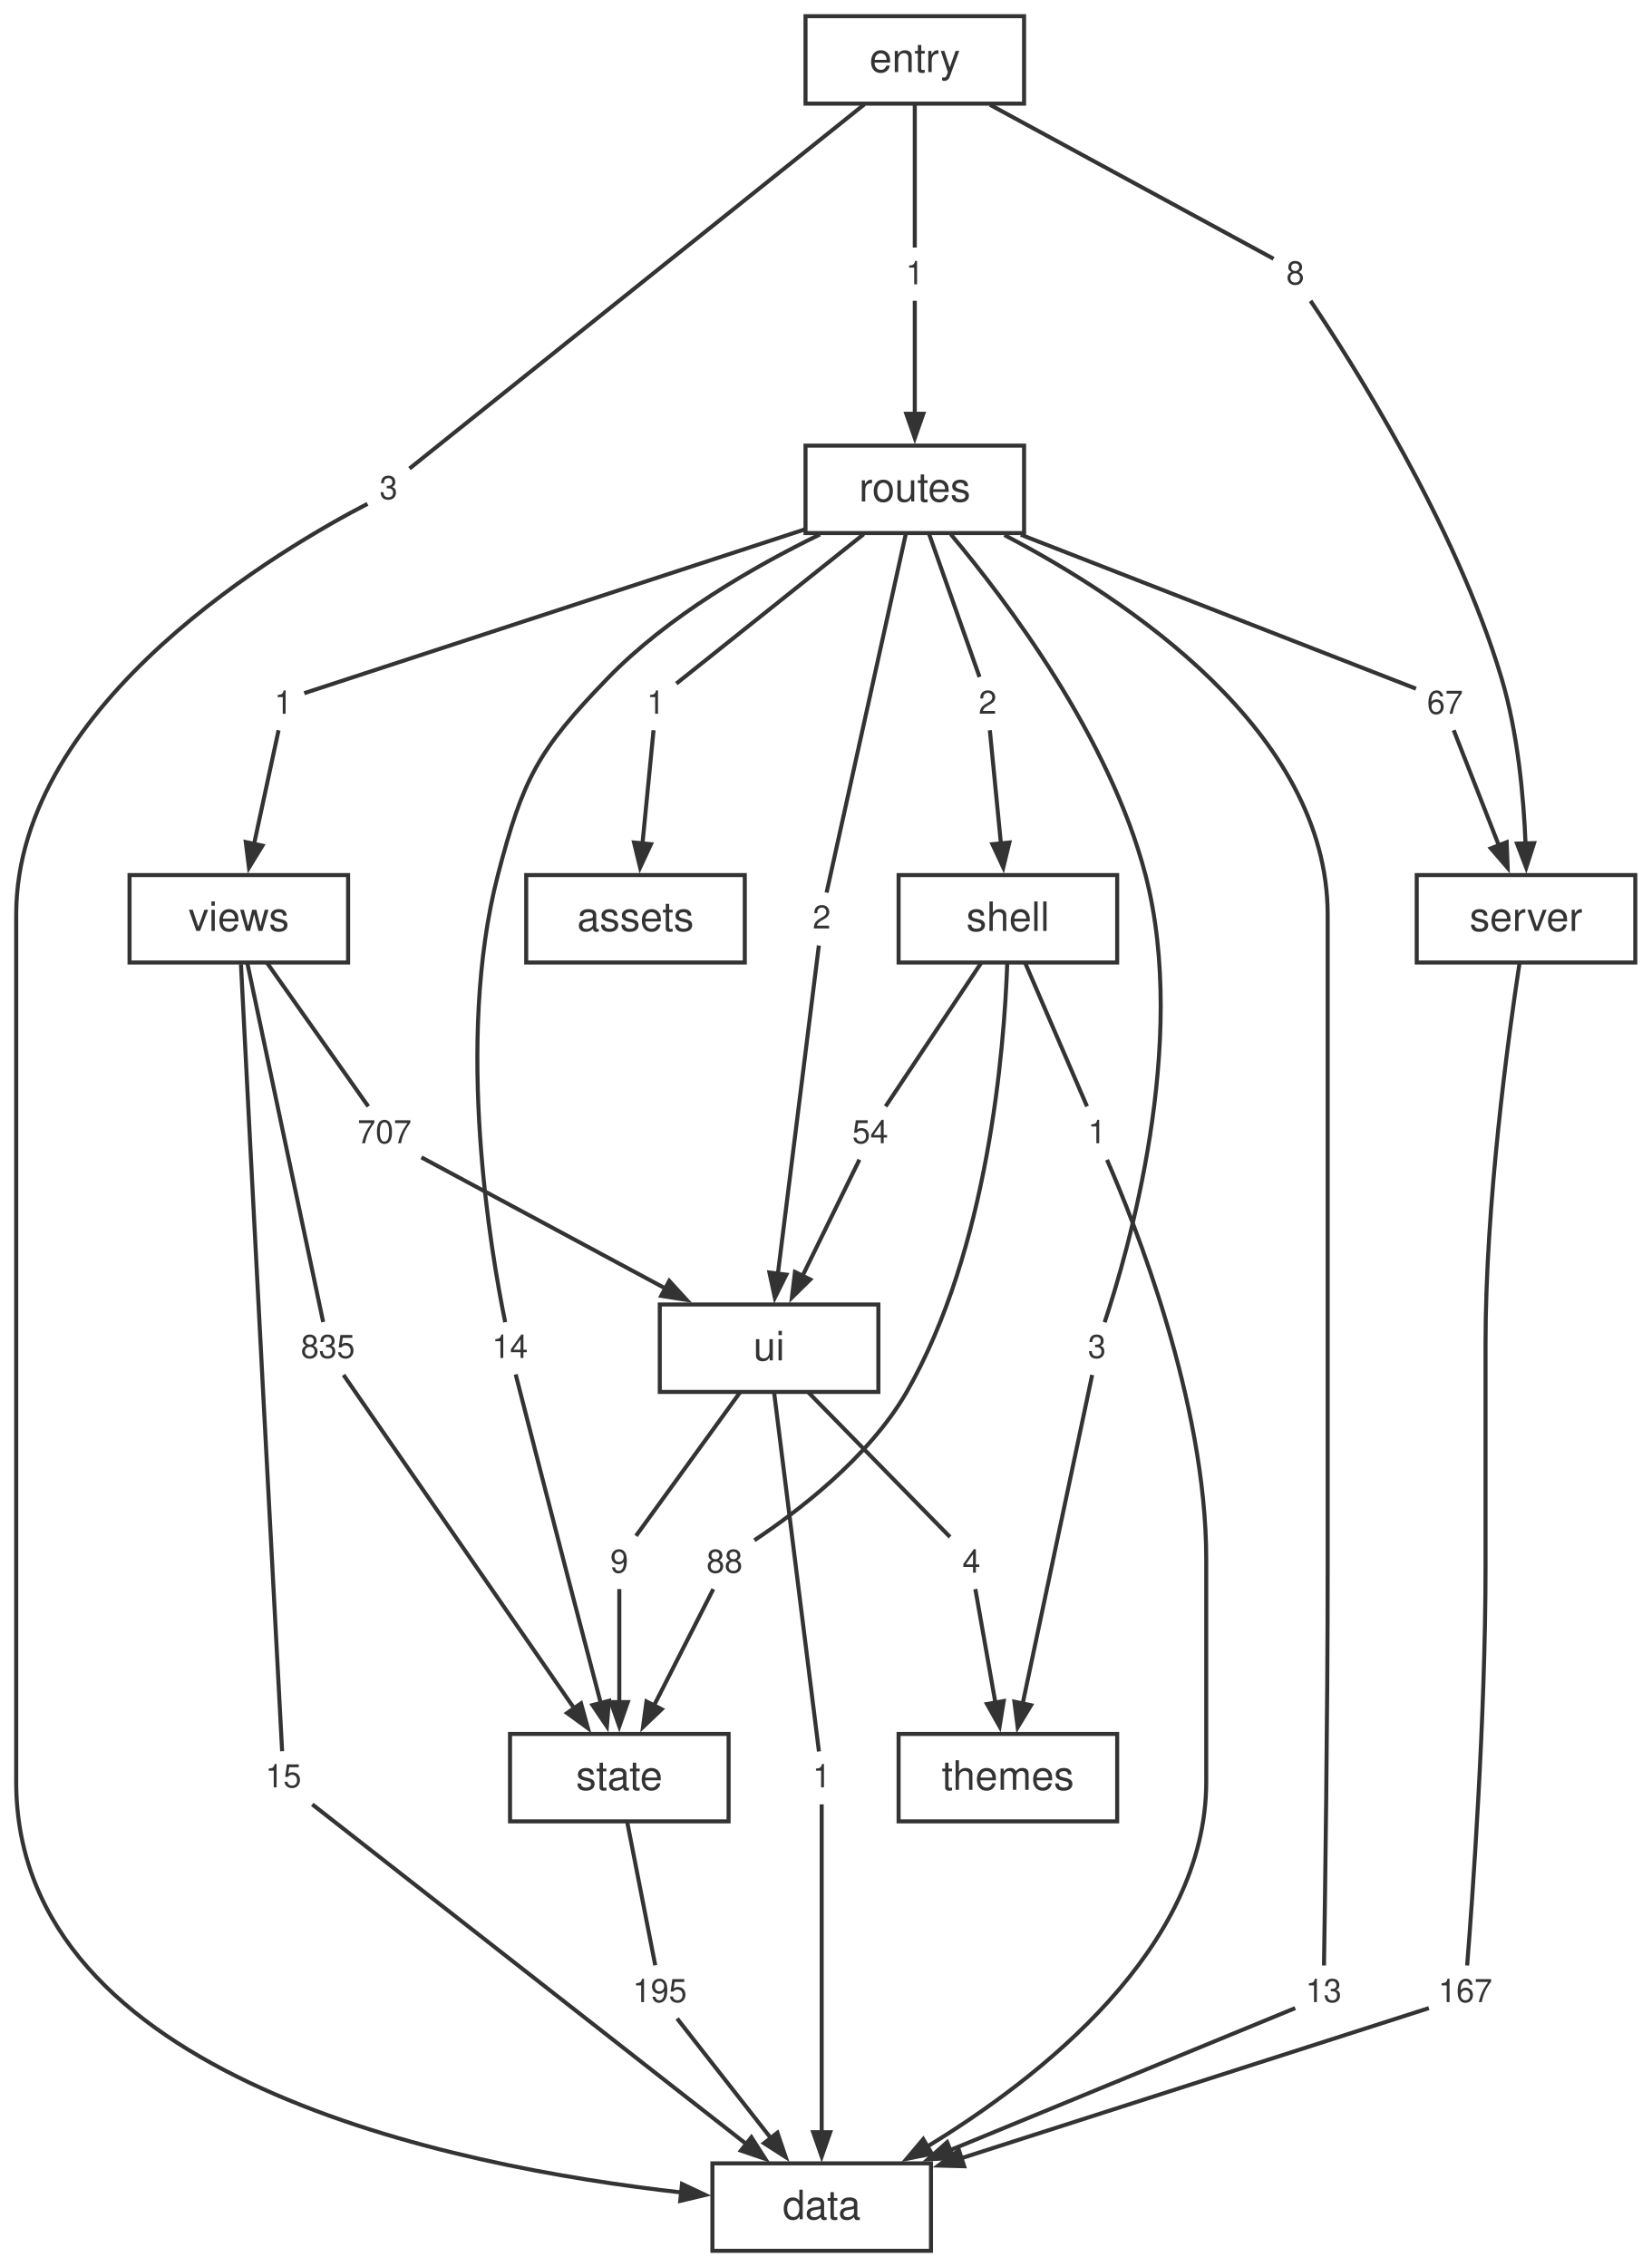
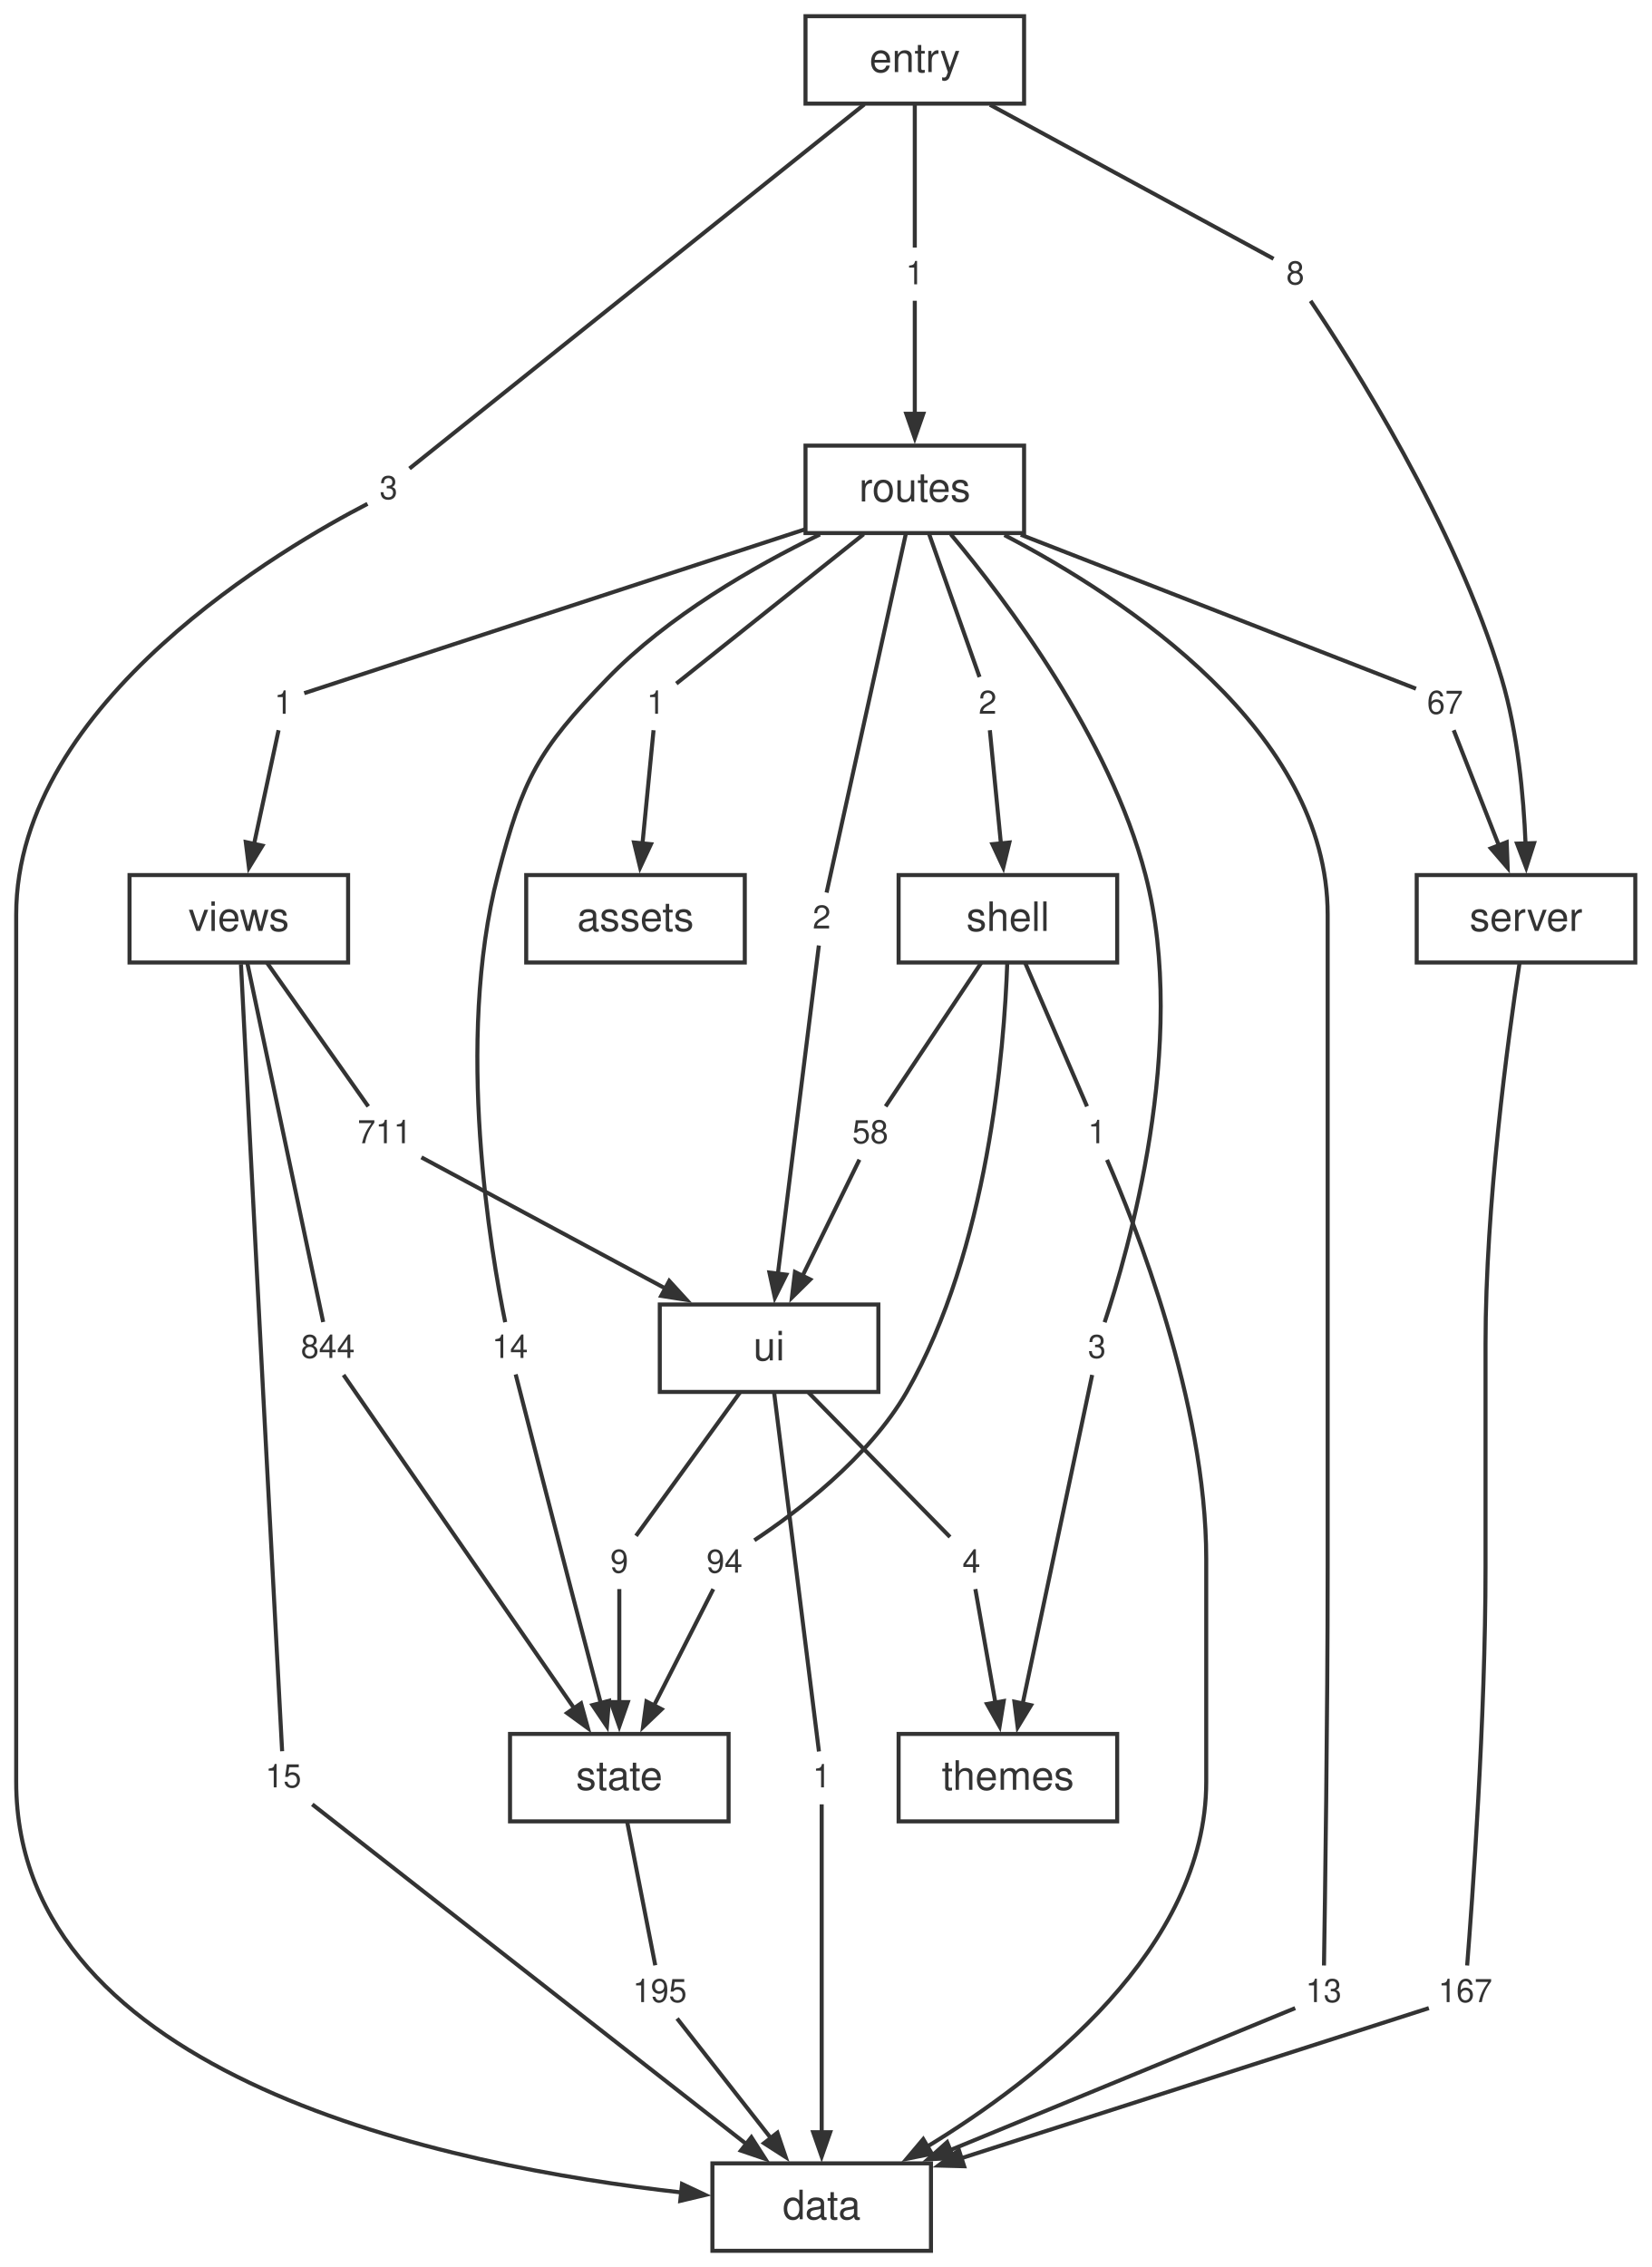
<svg xmlns="http://www.w3.org/2000/svg" width="408pt" height="560pt" viewBox="0.00 0.00 408.00 560.00">
  <style>svg { color: #333333; } @media (prefers-color-scheme: dark) { svg { color: #cccccc; background: #1e1e1e; } }</style>
  <g id="graph0" class="graph" transform="scale(1 1) rotate(0) translate(4 556)">
    <g id="node1" class="node">
      <polygon fill="none" stroke="currentColor" points="226,-21.6 172,-21.6 172,0 226,0 226,-21.6" />
      <text fill="currentColor" xml:space="preserve" text-anchor="middle" x="199" y="-7.8" font-family="Helvetica,Arial,sans-serif" font-size="10.00">data</text>
    </g>
    <g id="node2" class="node">
      <polygon fill="none" stroke="currentColor" points="400,-339.84 346,-339.84 346,-318.24 400,-318.24 400,-339.84" />
      <text fill="currentColor" xml:space="preserve" text-anchor="middle" x="373" y="-326.04" font-family="Helvetica,Arial,sans-serif" font-size="10.00">server</text>
    </g>
    <g id="node19" class="node">
      <polygon fill="none" stroke="none" points="366.88,-70.08 349.12,-70.08 349.12,-57.6 366.88,-57.6 366.88,-70.08" />
      <text fill="currentColor" xml:space="preserve" text-anchor="middle" x="358" y="-61.44" font-family="Helvetica,Arial,sans-serif" font-size="8.00">167</text>
    </g>
    <g id="edge17" class="edge">
      <path fill="none" stroke="currentColor" d="M371.39,-318.02C368.57,-299.5 363,-258.63 363,-223.96 363,-223.96 363,-223.96 363,-168.92 363,-131.29 359.7,-86.1 358.46,-70.48" />
    </g>
    <g id="node3" class="node">
      <polygon fill="none" stroke="currentColor" points="176,-127.68 122,-127.68 122,-106.08 176,-106.08 176,-127.68" />
      <text fill="currentColor" xml:space="preserve" text-anchor="middle" x="149" y="-113.88" font-family="Helvetica,Arial,sans-serif" font-size="10.00">state</text>
    </g>
    <g id="node26" class="node">
      <polygon fill="none" stroke="none" points="167.88,-70.08 150.12,-70.08 150.12,-57.6 167.88,-57.6 167.88,-70.08" />
      <text fill="currentColor" xml:space="preserve" text-anchor="middle" x="159" y="-61.44" font-family="Helvetica,Arial,sans-serif" font-size="8.00">195</text>
    </g>
    <g id="edge31" class="edge">
      <path fill="none" stroke="currentColor" d="M150.93,-106.04C152.99,-95.49 156.2,-79.12 157.88,-70.53" />
    </g>
    <g id="node4" class="node">
      <polygon fill="none" stroke="currentColor" points="213,-233.76 159,-233.76 159,-212.16 213,-212.16 213,-233.76" />
      <text fill="currentColor" xml:space="preserve" text-anchor="middle" x="186" y="-219.96" font-family="Helvetica,Arial,sans-serif" font-size="10.00">ui</text>
    </g>
    <g id="node27" class="node">
      <polygon fill="none" stroke="none" points="203.88,-123.12 194.12,-123.12 194.12,-110.64 203.88,-110.64 203.88,-123.12" />
      <text fill="currentColor" xml:space="preserve" text-anchor="middle" x="199" y="-114.48" font-family="Helvetica,Arial,sans-serif" font-size="8.00">1</text>
    </g>
    <g id="edge33" class="edge">
      <path fill="none" stroke="currentColor" d="M187.25,-211.98C189.94,-190.41 196.23,-140.03 198.32,-123.35" />
    </g>
    <g id="node28" class="node">
      <polygon fill="none" stroke="none" points="153.88,-176.16 144.12,-176.16 144.12,-163.68 153.88,-163.68 153.88,-176.16" />
      <text fill="currentColor" xml:space="preserve" text-anchor="middle" x="149" y="-167.52" font-family="Helvetica,Arial,sans-serif" font-size="8.00">9</text>
    </g>
    <g id="edge35" class="edge">
      <path fill="none" stroke="currentColor" d="M178.87,-212.12C171.22,-201.57 159.35,-185.2 153.13,-176.61" />
    </g>
    <g id="node29" class="node">
      <polygon fill="none" stroke="none" points="240.88,-176.16 231.12,-176.16 231.12,-163.68 240.88,-163.68 240.88,-176.16" />
      <text fill="currentColor" xml:space="preserve" text-anchor="middle" x="236" y="-167.52" font-family="Helvetica,Arial,sans-serif" font-size="8.00">4</text>
    </g>
    <g id="edge37" class="edge">
      <path fill="none" stroke="currentColor" d="M195.64,-212.12C206.08,-201.46 222.36,-184.84 230.7,-176.33" />
    </g>
    <g id="node5" class="node">
      <polygon fill="none" stroke="currentColor" points="272,-339.84 218,-339.84 218,-318.24 272,-318.24 272,-339.84" />
      <text fill="currentColor" xml:space="preserve" text-anchor="middle" x="245" y="-326.04" font-family="Helvetica,Arial,sans-serif" font-size="10.00">shell</text>
    </g>
    <g id="node20" class="node">
      <polygon fill="none" stroke="none" points="271.88,-282.24 262.12,-282.24 262.12,-269.76 271.88,-269.76 271.88,-282.24" />
      <text fill="currentColor" xml:space="preserve" text-anchor="middle" x="267" y="-273.6" font-family="Helvetica,Arial,sans-serif" font-size="8.00">1</text>
    </g>
    <g id="edge19" class="edge">
      <path fill="none" stroke="currentColor" d="M249.24,-318.2C253.79,-307.65 260.84,-291.28 264.55,-282.69" />
    </g>
    <g id="node21" class="node">
      <polygon fill="none" stroke="none" points="181.88,-176.16 168.12,-176.16 168.12,-163.68 181.88,-163.68 181.88,-176.16" />
-       <text fill="currentColor" xml:space="preserve" text-anchor="middle" x="175" y="-167.52" font-family="Helvetica,Arial,sans-serif" font-size="8.00">88</text>
+       <text fill="currentColor" xml:space="preserve" text-anchor="middle" x="175" y="-167.52" font-family="Helvetica,Arial,sans-serif" font-size="8.00">94</text>
    </g>
    <g id="edge21" class="edge">
      <path fill="none" stroke="currentColor" d="M244.84,-318.02C244.1,-296.99 240.17,-247.33 220,-212.16 210.62,-195.8 192.53,-182.25 182.37,-175.52" />
    </g>
    <g id="node22" class="node">
      <polygon fill="none" stroke="none" points="217.88,-282.24 204.12,-282.24 204.12,-269.76 217.88,-269.76 217.88,-282.24" />
-       <text fill="currentColor" xml:space="preserve" text-anchor="middle" x="211" y="-273.6" font-family="Helvetica,Arial,sans-serif" font-size="8.00">54</text>
+       <text fill="currentColor" xml:space="preserve" text-anchor="middle" x="211" y="-273.6" font-family="Helvetica,Arial,sans-serif" font-size="8.00">58</text>
    </g>
    <g id="edge23" class="edge">
      <path fill="none" stroke="currentColor" d="M238.44,-318.2C231.42,-307.65 220.51,-291.28 214.79,-282.69" />
    </g>
    <g id="node6" class="node">
      <polygon fill="none" stroke="currentColor" points="82,-339.84 28,-339.84 28,-318.24 82,-318.24 82,-339.84" />
      <text fill="currentColor" xml:space="preserve" text-anchor="middle" x="55" y="-326.04" font-family="Helvetica,Arial,sans-serif" font-size="10.00">views</text>
    </g>
    <g id="node30" class="node">
      <polygon fill="none" stroke="none" points="72.88,-123.12 59.12,-123.12 59.12,-110.64 72.88,-110.64 72.88,-123.12" />
      <text fill="currentColor" xml:space="preserve" text-anchor="middle" x="66" y="-114.48" font-family="Helvetica,Arial,sans-serif" font-size="8.00">15</text>
    </g>
    <g id="edge39" class="edge">
      <path fill="none" stroke="currentColor" d="M55.53,-317.81C56.56,-297.61 58.95,-251.19 61,-212.16 62.77,-178.44 64.93,-137.94 65.7,-123.41" />
    </g>
    <g id="node31" class="node">
      <polygon fill="none" stroke="none" points="85.88,-229.2 68.12,-229.2 68.12,-216.72 85.88,-216.72 85.88,-229.2" />
-       <text fill="currentColor" xml:space="preserve" text-anchor="middle" x="77" y="-220.56" font-family="Helvetica,Arial,sans-serif" font-size="8.00">835</text>
+       <text fill="currentColor" xml:space="preserve" text-anchor="middle" x="77" y="-220.56" font-family="Helvetica,Arial,sans-serif" font-size="8.00">844</text>
    </g>
    <g id="edge41" class="edge">
      <path fill="none" stroke="currentColor" d="M57.11,-318.06C61.67,-296.49 72.32,-246.11 75.84,-229.43" />
    </g>
    <g id="node32" class="node">
      <polygon fill="none" stroke="none" points="99.88,-282.24 82.12,-282.24 82.12,-269.76 99.88,-269.76 99.88,-282.24" />
-       <text fill="currentColor" xml:space="preserve" text-anchor="middle" x="91" y="-273.6" font-family="Helvetica,Arial,sans-serif" font-size="8.00">707</text>
+       <text fill="currentColor" xml:space="preserve" text-anchor="middle" x="91" y="-273.6" font-family="Helvetica,Arial,sans-serif" font-size="8.00">711</text>
    </g>
    <g id="edge43" class="edge">
      <path fill="none" stroke="currentColor" d="M61.94,-318.2C69.38,-307.65 80.93,-291.28 86.98,-282.69" />
    </g>
    <g id="node7" class="node">
      <polygon fill="none" stroke="currentColor" points="272,-127.68 218,-127.68 218,-106.08 272,-106.08 272,-127.68" />
      <text fill="currentColor" xml:space="preserve" text-anchor="middle" x="245" y="-113.88" font-family="Helvetica,Arial,sans-serif" font-size="10.00">themes</text>
    </g>
    <g id="node8" class="node">
      <polygon fill="none" stroke="currentColor" points="249,-445.92 195,-445.92 195,-424.32 249,-424.32 249,-445.92" />
      <text fill="currentColor" xml:space="preserve" text-anchor="middle" x="222" y="-432.12" font-family="Helvetica,Arial,sans-serif" font-size="10.00">routes</text>
    </g>
    <g id="node11" class="node">
      <polygon fill="none" stroke="none" points="329.88,-70.08 316.12,-70.08 316.12,-57.6 329.88,-57.6 329.88,-70.08" />
      <text fill="currentColor" xml:space="preserve" text-anchor="middle" x="323" y="-61.44" font-family="Helvetica,Arial,sans-serif" font-size="8.00">13</text>
    </g>
    <g id="edge1" class="edge">
      <path fill="none" stroke="currentColor" d="M244.13,-423.83C274.13,-408.17 324,-375.33 324,-330.04 324,-330.04 324,-330.04 324,-168.92 324,-131.33 323.34,-86.12 323.09,-70.48" />
    </g>
    <g id="node12" class="node">
      <polygon fill="none" stroke="none" points="162.88,-388.32 153.12,-388.32 153.12,-375.84 162.88,-375.84 162.88,-388.32" />
      <text fill="currentColor" xml:space="preserve" text-anchor="middle" x="158" y="-379.68" font-family="Helvetica,Arial,sans-serif" font-size="8.00">1</text>
    </g>
    <g id="edge3" class="edge">
      <path fill="none" stroke="currentColor" d="M209.36,-424.04C195.22,-412.76 173.02,-395.06 163.09,-387.14" />
    </g>
    <g id="node13" class="node">
      <polygon fill="none" stroke="none" points="359.88,-388.32 346.12,-388.32 346.12,-375.84 359.88,-375.84 359.88,-388.32" />
      <text fill="currentColor" xml:space="preserve" text-anchor="middle" x="353" y="-379.68" font-family="Helvetica,Arial,sans-serif" font-size="8.00">67</text>
    </g>
    <g id="edge5" class="edge">
      <path fill="none" stroke="currentColor" d="M248.19,-423.91C278.81,-411.99 327.6,-392.98 345.82,-385.88" />
    </g>
    <g id="node14" class="node">
      <polygon fill="none" stroke="none" points="244.88,-388.32 235.12,-388.32 235.12,-375.84 244.88,-375.84 244.88,-388.32" />
      <text fill="currentColor" xml:space="preserve" text-anchor="middle" x="240" y="-379.68" font-family="Helvetica,Arial,sans-serif" font-size="8.00">2</text>
    </g>
    <g id="edge7" class="edge">
      <path fill="none" stroke="currentColor" d="M225.47,-424.28C229.19,-413.73 234.96,-397.36 237.99,-388.77" />
    </g>
    <g id="node15" class="node">
      <polygon fill="none" stroke="none" points="128.88,-229.2 115.12,-229.2 115.12,-216.72 128.88,-216.72 128.88,-229.2" />
      <text fill="currentColor" xml:space="preserve" text-anchor="middle" x="122" y="-220.56" font-family="Helvetica,Arial,sans-serif" font-size="8.00">14</text>
    </g>
    <g id="edge9" class="edge">
      <path fill="none" stroke="currentColor" d="M198.56,-423.98C182.31,-416.07 160.99,-403.83 146,-388.32 128.86,-370.59 125.2,-363.71 119,-339.84 108.28,-298.55 117.37,-246.18 120.81,-229.39" />
    </g>
    <g id="node16" class="node">
      <polygon fill="none" stroke="none" points="271.88,-229.2 262.12,-229.2 262.12,-216.72 271.88,-216.72 271.88,-229.2" />
      <text fill="currentColor" xml:space="preserve" text-anchor="middle" x="267" y="-220.56" font-family="Helvetica,Arial,sans-serif" font-size="8.00">3</text>
    </g>
    <g id="edge11" class="edge">
      <path fill="none" stroke="currentColor" d="M230.89,-424.03C244.58,-407.71 270.15,-373.9 279,-339.84 289.78,-298.34 274.48,-246.1 268.9,-229.37" />
    </g>
    <g id="node17" class="node">
      <polygon fill="none" stroke="none" points="203.88,-335.28 194.12,-335.28 194.12,-322.8 203.88,-322.8 203.88,-335.28" />
      <text fill="currentColor" xml:space="preserve" text-anchor="middle" x="199" y="-326.64" font-family="Helvetica,Arial,sans-serif" font-size="8.00">2</text>
    </g>
    <g id="edge13" class="edge">
      <path fill="none" stroke="currentColor" d="M219.79,-424.14C215.03,-402.57 203.9,-352.19 200.21,-335.51" />
    </g>
    <g id="node18" class="node">
      <polygon fill="none" stroke="none" points="70.88,-388.32 61.12,-388.32 61.12,-375.84 70.88,-375.84 70.88,-388.32" />
      <text fill="currentColor" xml:space="preserve" text-anchor="middle" x="66" y="-379.68" font-family="Helvetica,Arial,sans-serif" font-size="8.00">1</text>
    </g>
    <g id="edge15" class="edge">
      <path fill="none" stroke="currentColor" d="M194.83,-425.23C156.77,-412.78 90.11,-390.97 71.16,-384.77" />
    </g>
    <g id="node9" class="node">
      <polygon fill="none" stroke="currentColor" points="249,-552 195,-552 195,-530.4 249,-530.4 249,-552" />
      <text fill="currentColor" xml:space="preserve" text-anchor="middle" x="222" y="-538.2" font-family="Helvetica,Arial,sans-serif" font-size="10.00">entry</text>
    </g>
    <g id="node23" class="node">
      <polygon fill="none" stroke="none" points="96.88,-441.36 87.12,-441.36 87.12,-428.88 96.88,-428.88 96.88,-441.36" />
      <text fill="currentColor" xml:space="preserve" text-anchor="middle" x="92" y="-432.72" font-family="Helvetica,Arial,sans-serif" font-size="8.00">3</text>
    </g>
    <g id="edge25" class="edge">
      <path fill="none" stroke="currentColor" d="M209.54,-530.22C181.83,-508.04 116.08,-455.4 97.17,-440.26" />
    </g>
    <g id="node24" class="node">
      <polygon fill="none" stroke="none" points="226.88,-494.4 217.12,-494.4 217.12,-481.92 226.88,-481.92 226.88,-494.4" />
      <text fill="currentColor" xml:space="preserve" text-anchor="middle" x="222" y="-485.76" font-family="Helvetica,Arial,sans-serif" font-size="8.00">1</text>
    </g>
    <g id="edge27" class="edge">
      <path fill="none" stroke="currentColor" d="M222,-530.36C222,-519.81 222,-503.44 222,-494.85" />
    </g>
    <g id="node25" class="node">
      <polygon fill="none" stroke="none" points="320.88,-494.4 311.12,-494.4 311.12,-481.92 320.88,-481.92 320.88,-494.4" />
      <text fill="currentColor" xml:space="preserve" text-anchor="middle" x="316" y="-485.76" font-family="Helvetica,Arial,sans-serif" font-size="8.00">8</text>
    </g>
    <g id="edge29" class="edge">
      <path fill="none" stroke="currentColor" d="M240.57,-530.12C262.4,-518.26 297.34,-499.29 310.63,-492.08" />
    </g>
    <g id="node10" class="node">
      <polygon fill="none" stroke="currentColor" points="180,-339.84 126,-339.84 126,-318.24 180,-318.24 180,-339.84" />
      <text fill="currentColor" xml:space="preserve" text-anchor="middle" x="153" y="-326.04" font-family="Helvetica,Arial,sans-serif" font-size="10.00">assets</text>
    </g>
    <g id="edge2" class="edge">
      <path fill="none" stroke="currentColor" d="M315.98,-59.95C299.85,-53.31 259.34,-36.64 230.52,-24.78" />
      <polygon fill="currentColor" stroke="currentColor" points="231.58,-22.94 225.24,-22.6 229.99,-26.83 231.58,-22.94" />
    </g>
    <g id="edge4" class="edge">
      <path fill="none" stroke="currentColor" d="M157.46,-375.62C156.81,-368.96 155.68,-357.39 154.72,-347.57" />
      <polygon fill="currentColor" stroke="currentColor" points="156.82,-347.47 154.14,-341.71 152.64,-347.88 156.82,-347.47" />
    </g>
    <g id="edge6" class="edge">
      <path fill="none" stroke="currentColor" d="M355.14,-375.62C357.8,-368.83 362.46,-356.93 366.36,-346.99" />
      <polygon fill="currentColor" stroke="currentColor" points="368.23,-347.96 368.47,-341.61 364.32,-346.43 368.23,-347.96" />
    </g>
    <g id="edge8" class="edge">
      <path fill="none" stroke="currentColor" d="M240.54,-375.62C241.19,-368.96 242.32,-357.39 243.28,-347.57" />
      <polygon fill="currentColor" stroke="currentColor" points="245.36,-347.88 243.86,-341.71 241.18,-347.47 245.36,-347.88" />
    </g>
    <g id="edge10" class="edge">
      <path fill="none" stroke="currentColor" d="M123.4,-216.49C126.04,-206.17 131.96,-183.1 137,-163.68 139.44,-154.3 142.17,-143.84 144.42,-135.29" />
      <polygon fill="currentColor" stroke="currentColor" points="146.44,-135.86 145.93,-129.53 142.38,-134.8 146.44,-135.86" />
    </g>
    <g id="edge12" class="edge">
      <path fill="none" stroke="currentColor" d="M265.82,-216.36C262.61,-201.2 253.66,-158.85 248.6,-134.92" />
      <polygon fill="currentColor" stroke="currentColor" points="250.72,-134.77 247.42,-129.33 246.61,-135.64 250.72,-134.77" />
    </g>
    <g id="edge14" class="edge">
      <path fill="none" stroke="currentColor" d="M198.3,-322.44C196.42,-307.35 191.16,-265.3 188.17,-241.31" />
      <polygon fill="currentColor" stroke="currentColor" points="190.26,-241.13 187.43,-235.44 186.09,-241.65 190.26,-241.13" />
    </g>
    <g id="edge16" class="edge">
      <path fill="none" stroke="currentColor" d="M64.82,-375.62C63.37,-368.9 60.84,-357.16 58.72,-347.28" />
      <polygon fill="currentColor" stroke="currentColor" points="60.83,-347.1 57.51,-341.68 56.72,-347.99 60.83,-347.1" />
    </g>
    <g id="edge18" class="edge">
      <path fill="none" stroke="currentColor" d="M349,-59.95C327.19,-52.95 270.63,-34.79 233.54,-22.89" />
      <polygon fill="currentColor" stroke="currentColor" points="234.19,-20.89 227.83,-21.06 232.9,-24.89 234.19,-20.89" />
    </g>
    <g id="edge20" class="edge">
      <path fill="none" stroke="currentColor" d="M269.49,-269.49C276.18,-254.19 294,-209.75 294,-170.92 294,-170.92 294,-170.92 294,-115.88 294,-74.71 252.95,-42.7 224.82,-25.59" />
      <polygon fill="currentColor" stroke="currentColor" points="226.22,-23.97 219.99,-22.73 224.09,-27.59 226.22,-23.97" />
    </g>
    <g id="edge22" class="edge">
      <path fill="none" stroke="currentColor" d="M172.22,-163.46C168.73,-156.6 162.58,-144.54 157.49,-134.54" />
      <polygon fill="currentColor" stroke="currentColor" points="159.46,-133.78 154.86,-129.39 155.71,-135.69 159.46,-133.78" />
    </g>
    <g id="edge24" class="edge">
      <path fill="none" stroke="currentColor" d="M208.32,-269.54C204.97,-262.68 199.06,-250.62 194.16,-240.62" />
      <polygon fill="currentColor" stroke="currentColor" points="196.17,-239.94 191.64,-235.48 192.4,-241.79 196.17,-239.94" />
    </g>
    <g id="edge26" class="edge">
      <path fill="none" stroke="currentColor" d="M86.79,-431.54C67.33,-421.48 0,-382.86 0,-330.04 0,-330.04 0,-330.04 0,-115.88 0,-42.56 107.39,-20.8 164.39,-14.41" />
      <polygon fill="currentColor" stroke="currentColor" points="164.49,-16.51 170.24,-13.8 164.06,-12.33 164.49,-16.51" />
    </g>
    <g id="edge28" class="edge">
      <path fill="none" stroke="currentColor" d="M222,-481.7C222,-475.04 222,-463.47 222,-453.65" />
      <polygon fill="currentColor" stroke="currentColor" points="224.1,-453.79 222,-447.79 219.9,-453.79 224.1,-453.79" />
    </g>
    <g id="edge30" class="edge">
      <path fill="none" stroke="currentColor" d="M319.78,-481.68C329.54,-467.21 355.65,-426.44 367,-388.32 370.96,-375.01 372.41,-359.33 372.89,-347.58" />
      <polygon fill="currentColor" stroke="currentColor" points="374.99,-347.73 373.05,-341.67 370.79,-347.61 374.99,-347.73" />
    </g>
    <g id="edge32" class="edge">
      <path fill="none" stroke="currentColor" d="M163.28,-57.38C168.81,-50.33 178.66,-37.76 186.62,-27.6" />
      <polygon fill="currentColor" stroke="currentColor" points="188.06,-29.17 190.1,-23.15 184.75,-26.58 188.06,-29.17" />
    </g>
    <g id="edge34" class="edge">
      <path fill="none" stroke="currentColor" d="M199,-110.28C199,-95.19 199,-53.14 199,-29.15" />
      <polygon fill="currentColor" stroke="currentColor" points="201.1,-29.29 199,-23.29 196.9,-29.29 201.1,-29.29" />
    </g>
    <g id="edge36" class="edge">
      <path fill="none" stroke="currentColor" d="M149,-163.46C149,-156.8 149,-145.23 149,-135.41" />
      <polygon fill="currentColor" stroke="currentColor" points="151.1,-135.55 149,-129.55 146.9,-135.55 151.1,-135.55" />
    </g>
    <g id="edge38" class="edge">
      <path fill="none" stroke="currentColor" d="M236.96,-163.46C238.14,-156.8 240.18,-145.23 241.91,-135.41" />
      <polygon fill="currentColor" stroke="currentColor" points="243.97,-135.8 242.95,-129.53 239.84,-135.07 243.97,-135.8" />
    </g>
    <g id="edge40" class="edge">
      <path fill="none" stroke="currentColor" d="M73.15,-110.28C93.28,-94.53 150.91,-49.43 180.69,-26.13" />
      <polygon fill="currentColor" stroke="currentColor" points="181.63,-28.06 185.06,-22.71 179.04,-24.75 181.63,-28.06" />
    </g>
    <g id="edge42" class="edge">
      <path fill="none" stroke="currentColor" d="M80.87,-216.36C91.5,-201 121.42,-157.75 137.85,-134" />
      <polygon fill="currentColor" stroke="currentColor" points="139.55,-135.23 141.24,-129.1 136.1,-132.84 139.55,-135.23" />
    </g>
    <g id="edge44" class="edge">
      <path fill="none" stroke="currentColor" d="M100.11,-270.11C113.88,-262.71 140.5,-248.4 160.48,-237.67" />
      <polygon fill="currentColor" stroke="currentColor" points="161.34,-239.59 165.63,-234.9 159.35,-235.89 161.34,-239.59" />
    </g>
  </g>
</svg>
